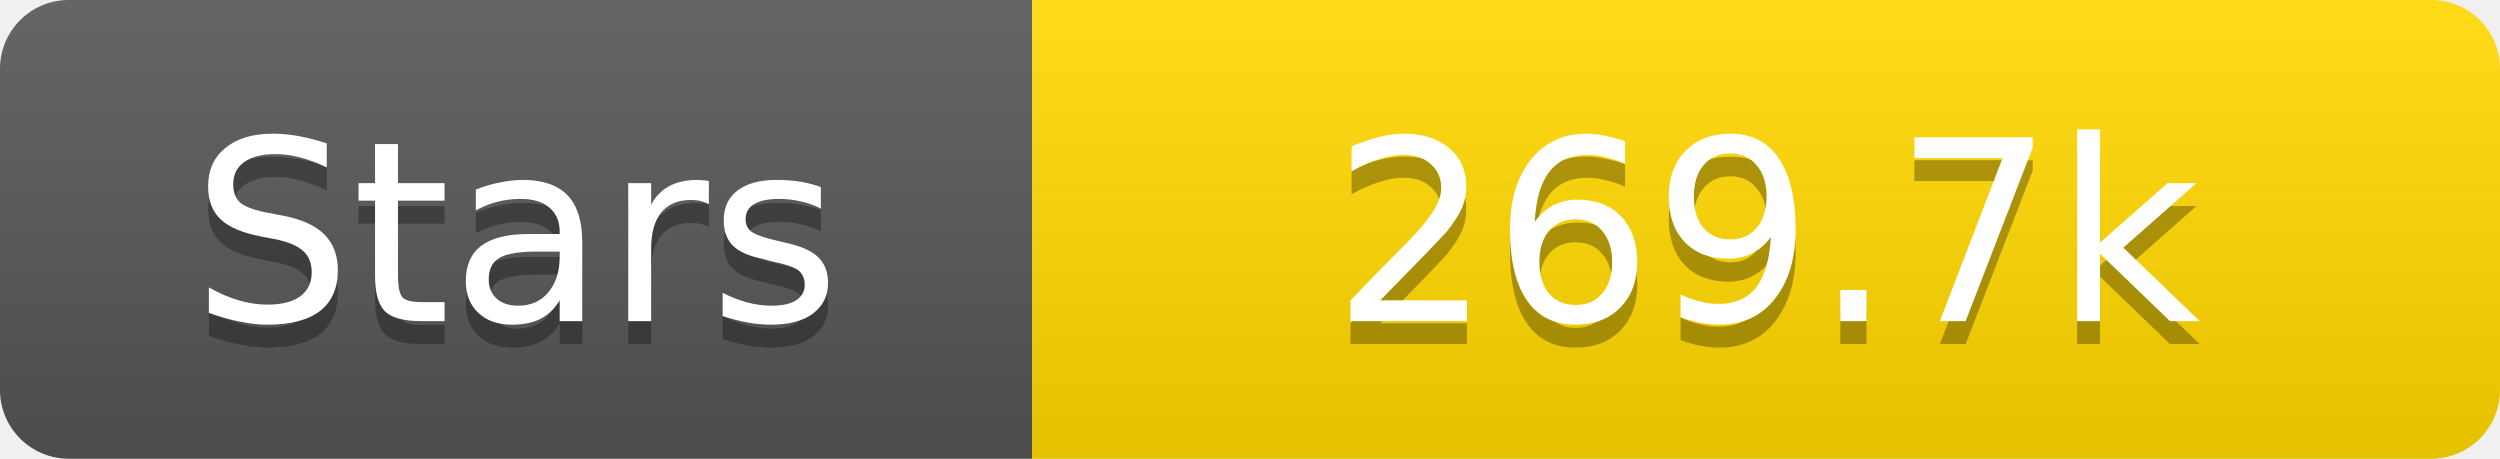
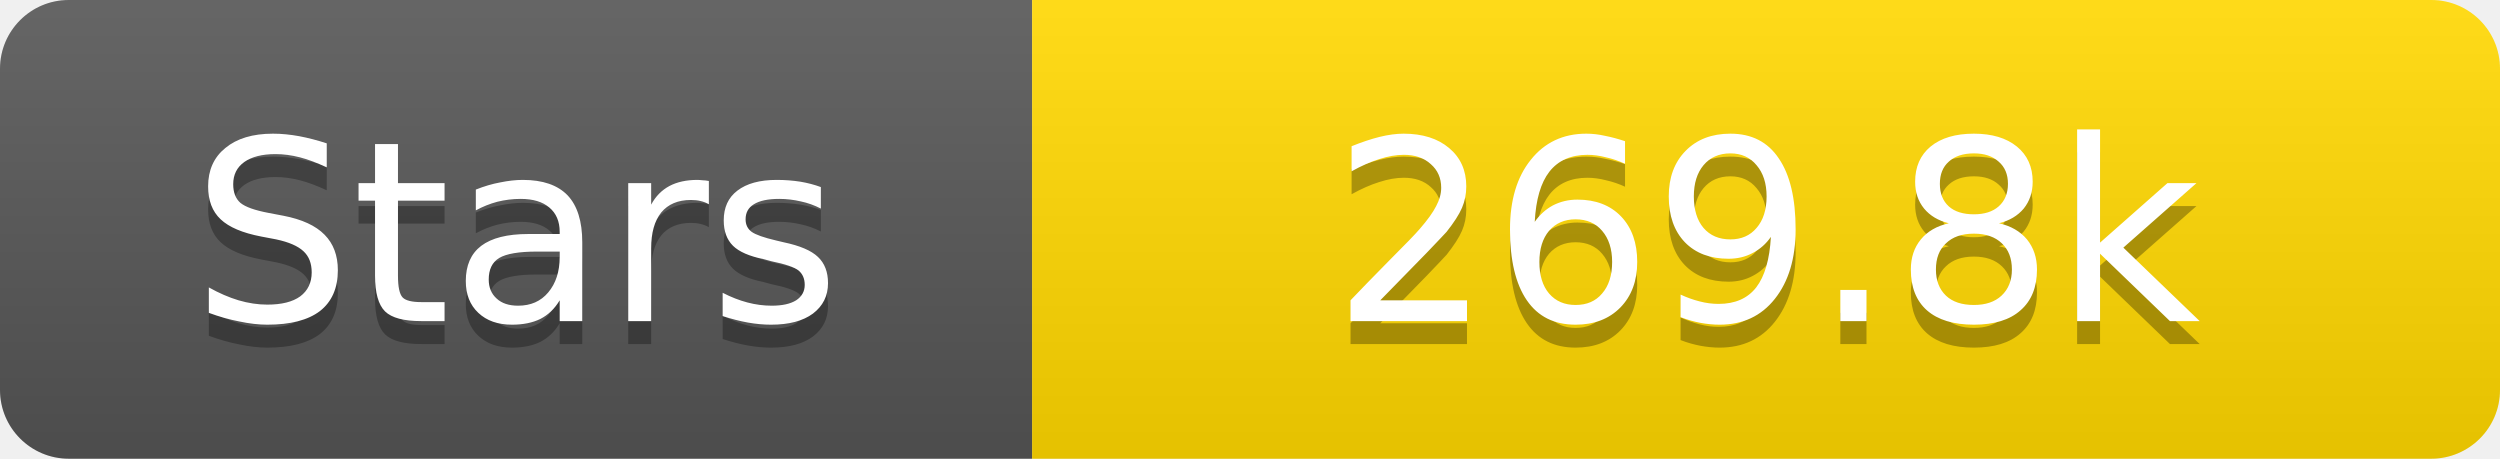
<svg xmlns="http://www.w3.org/2000/svg" width="109" height="20">
  <linearGradient id="s" x2="0" y2="100%">
    <stop offset="0" stop-color="#fff" stop-opacity=".1" />
    <stop offset="1" stop-opacity=".1" />
  </linearGradient>
  <clipPath id="r">
    <rect width="109" height="20" rx="3" fill="#fff" />
  </clipPath>
  <g clip-path="url(#r)">
    <rect width="45" height="20" fill="#555" />
    <rect x="45" width="64" height="20" fill="#ffd700" />
    <rect width="109" height="20" fill="url(#s)" />
  </g>
  <g fill="#fff" text-anchor="middle" font-family="Verdana,Geneva,DejaVu Sans,sans-serif" text-rendering="geometricPrecision" font-size="11">
    <text x="22.5" y="15" fill="#010101" fill-opacity=".3">Stars</text>
    <text x="22.5" y="14">Stars</text>
-     <text x="77.0" y="15" fill="#010101" fill-opacity=".3">269.7k</text>
-     <text x="77.0" y="14">269.7k</text>
+     <text x="77.0" y="15" fill="#010101" fill-opacity=".3">269.8k</text>
+     <text x="77.0" y="14">269.8k</text>
  </g>
</svg>
